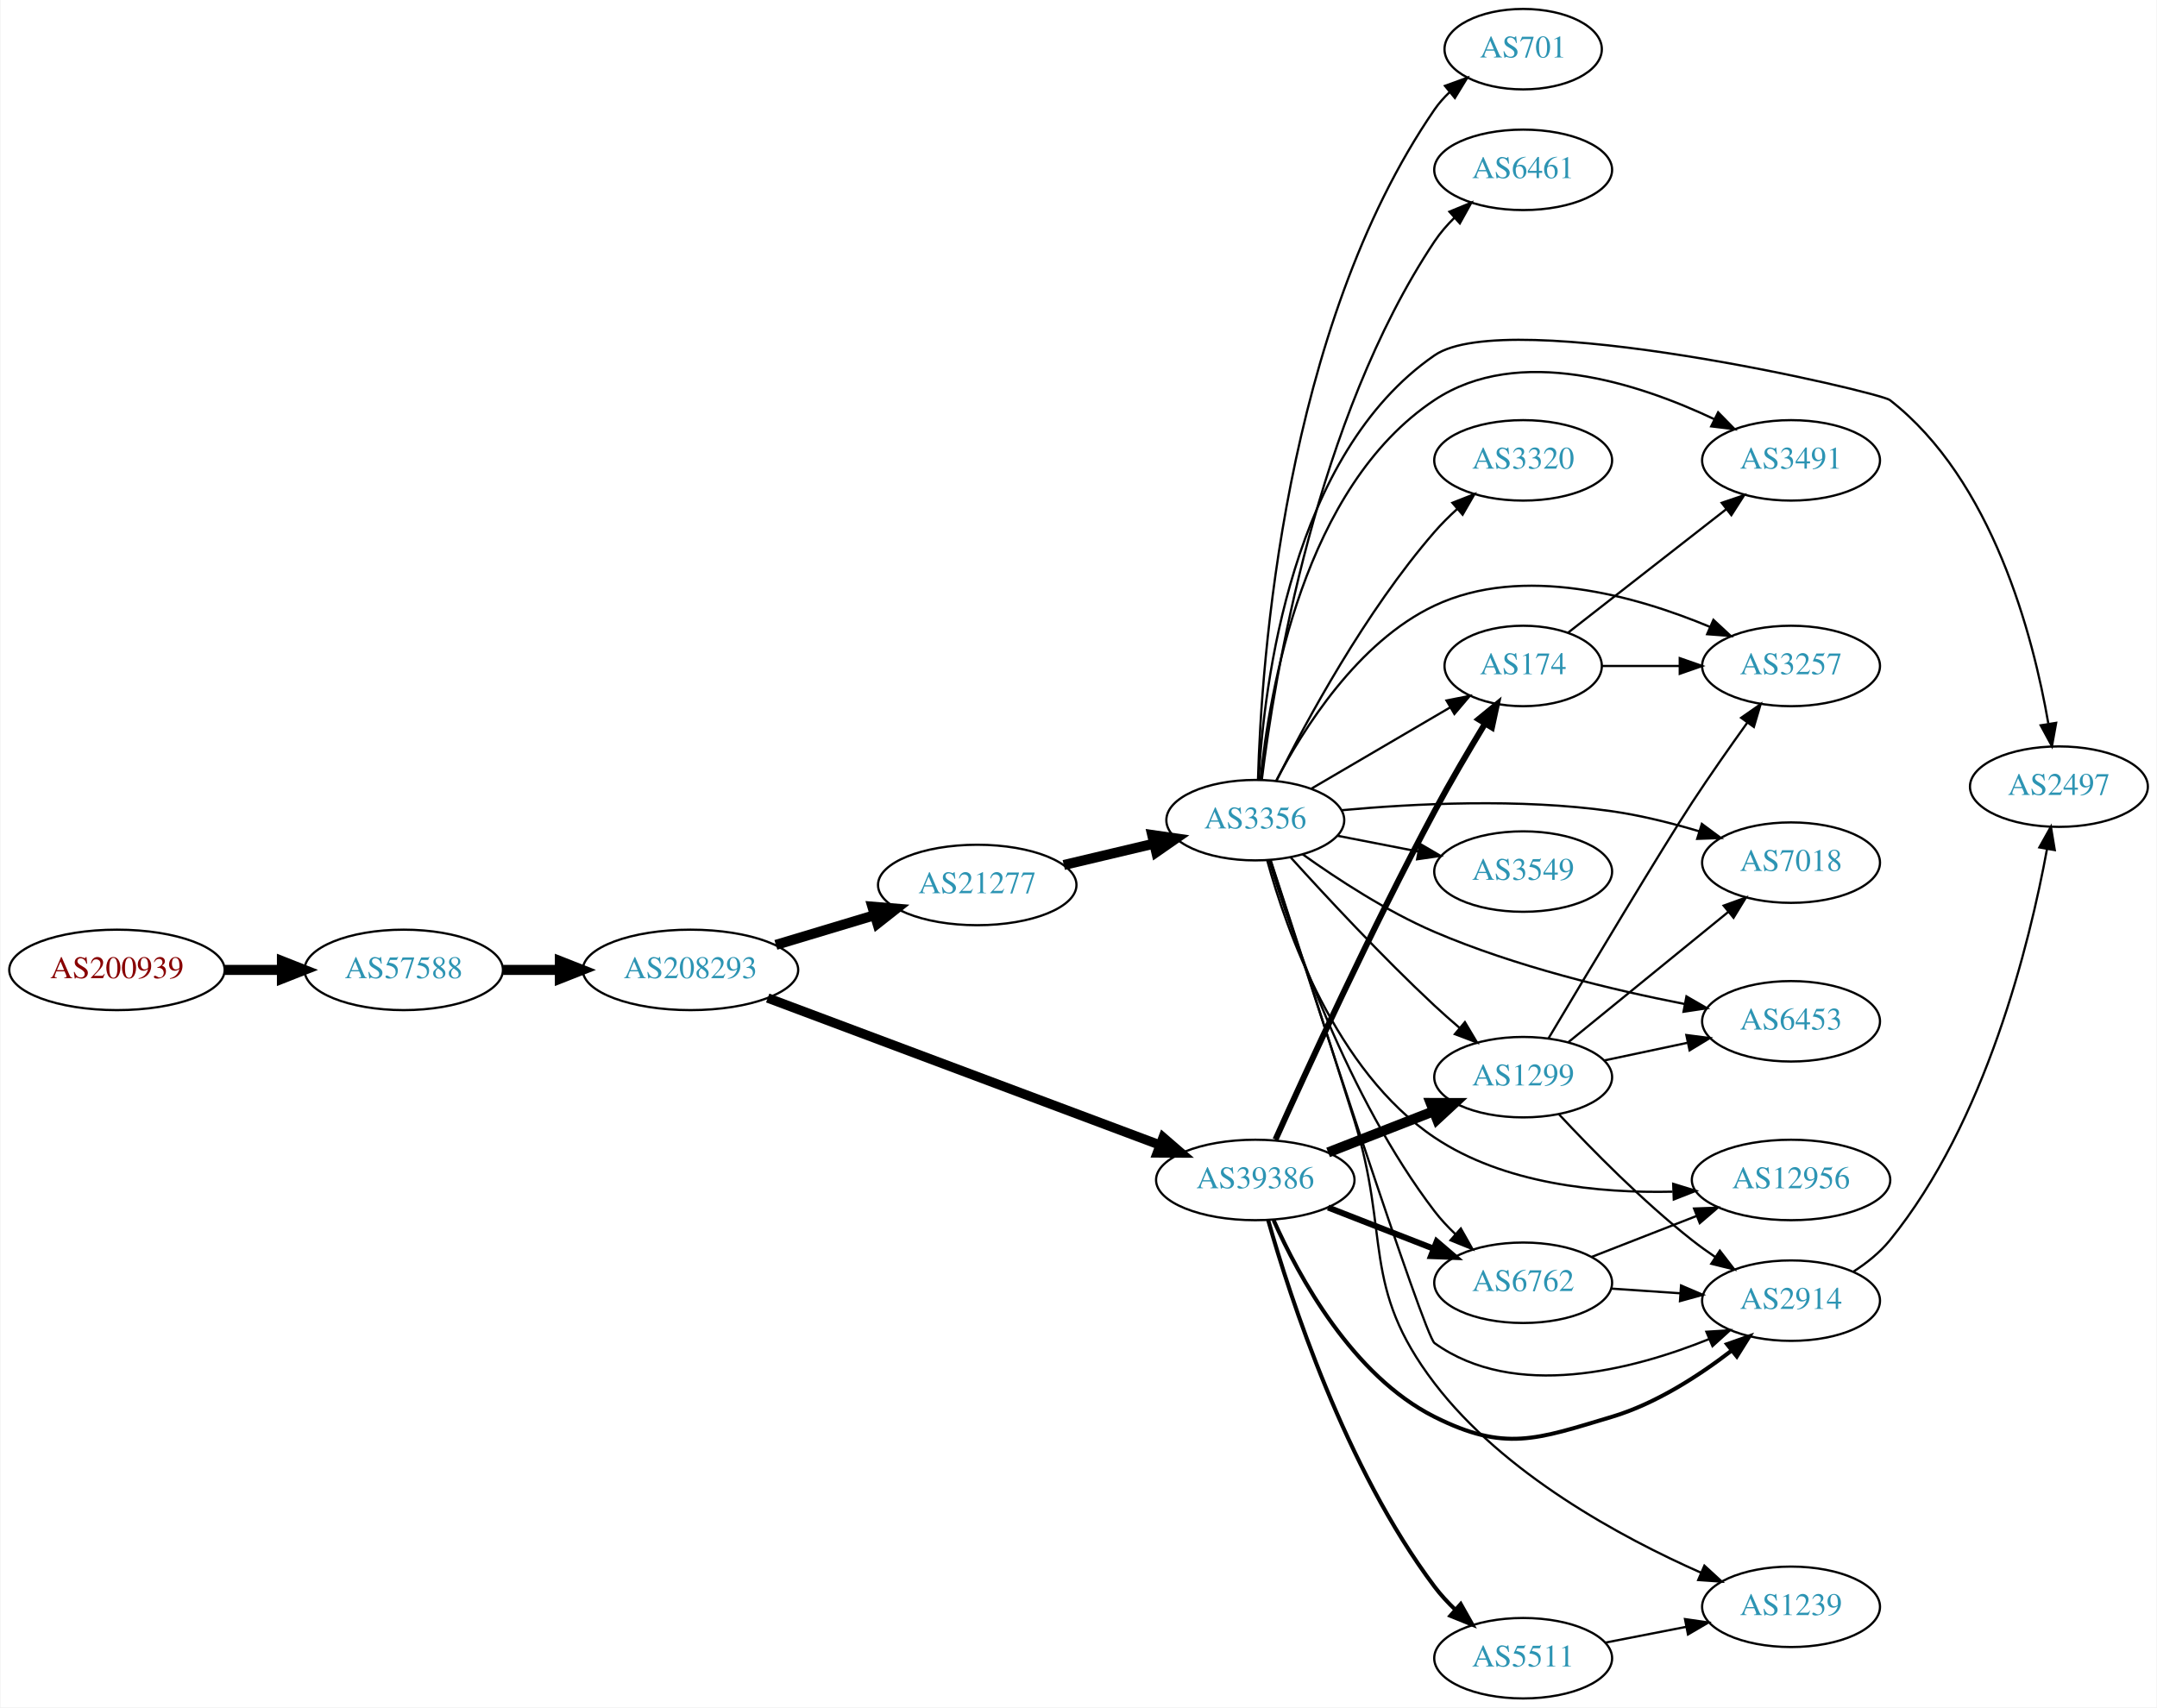
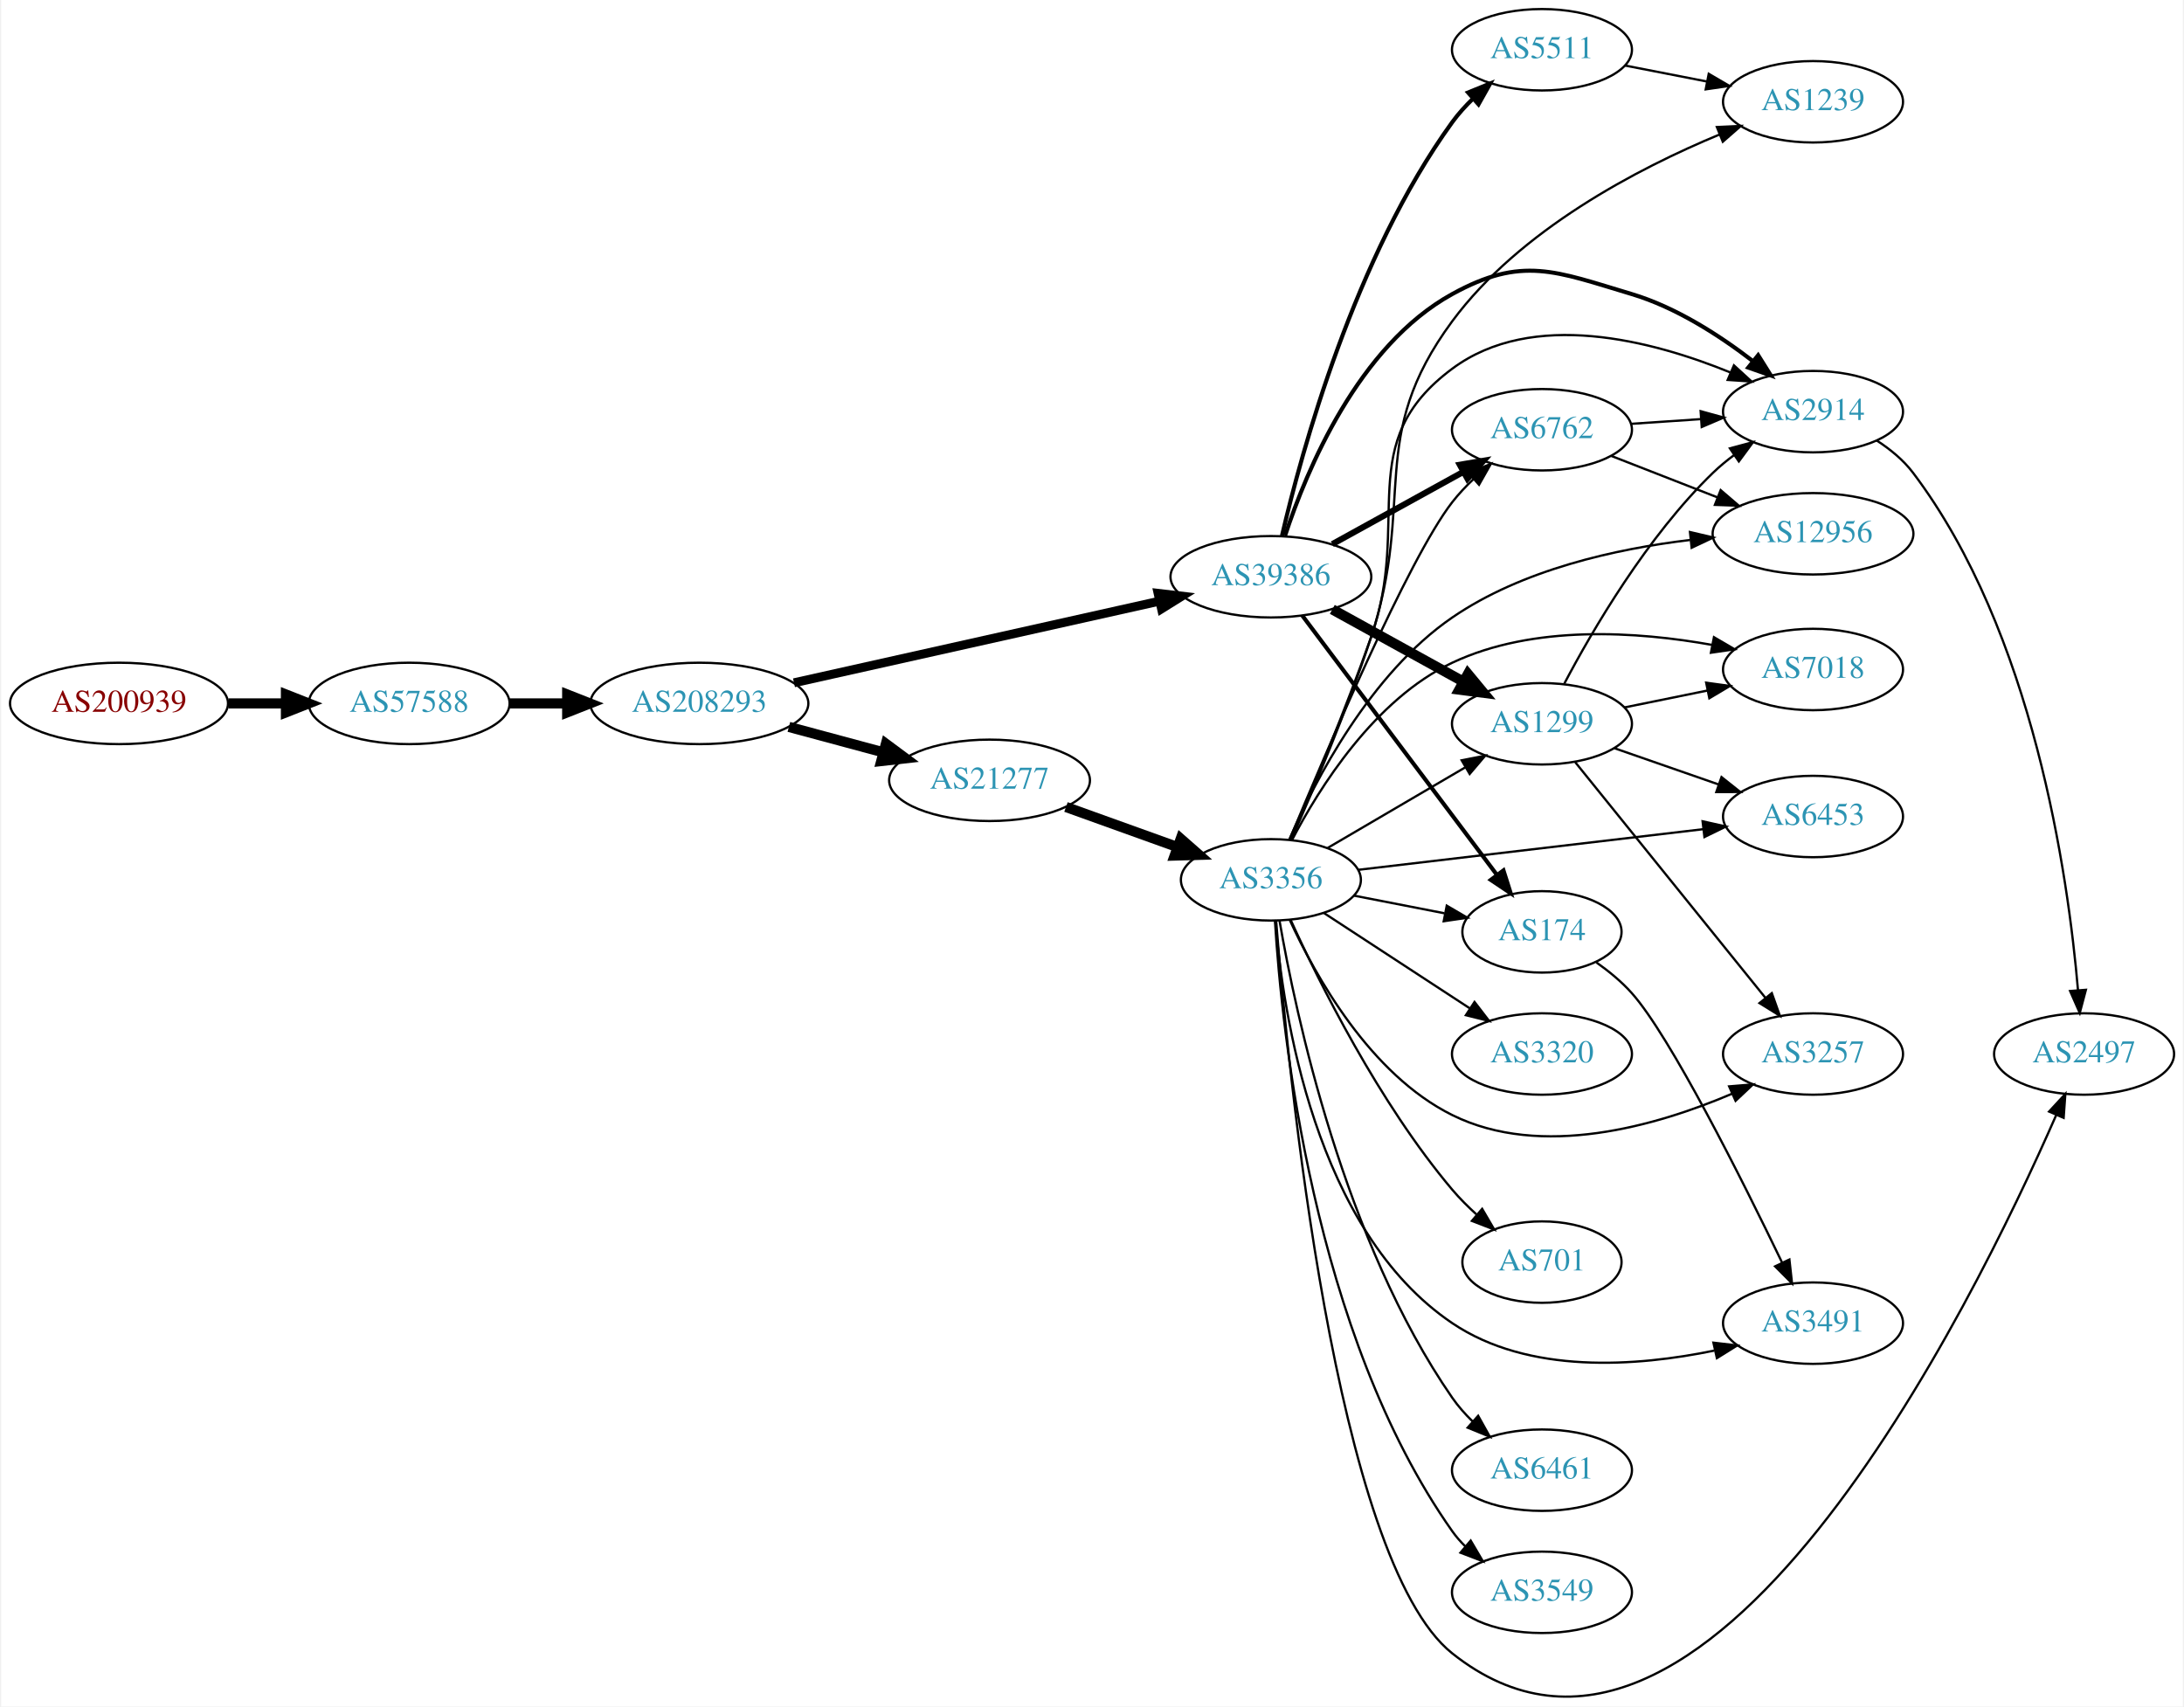
- <svg xmlns="http://www.w3.org/2000/svg" xmlns:xlink="http://www.w3.org/1999/xlink" width="965pt" height="764pt" viewBox="0.00 0.00 964.54 764.00">
-   <g id="graph0" class="graph" transform="scale(1 1) rotate(0) translate(4 760)">
-     <polygon fill="white" stroke="none" points="-4,4 -4,-760 960.537,-760 960.537,4 -4,4" />
+ <svg xmlns="http://www.w3.org/2000/svg" xmlns:xlink="http://www.w3.org/1999/xlink" width="965pt" height="754pt" viewBox="0.00 0.00 964.54 754.46">
+   <g id="graph0" class="graph" transform="scale(1 1) rotate(0) translate(4 750.461)">
+     <polygon fill="white" stroke="none" points="-4,4 -4,-750.461 960.537,-750.461 960.537,4 -4,4" />
    <g id="node1" class="node">
      <g id="a_node1">
        <a xlink:href="/asn/200939" xlink:title="AS200939 ~ LUKOIL Technology Services GmbH [AT]">
-           <ellipse fill="#ffffff" stroke="black" cx="48.096" cy="-326" rx="48.192" ry="18" />
-           <text text-anchor="middle" x="48.096" y="-322.3" font-family="Times,serif" font-size="14.00" fill="#880000">AS200939</text>
+           <ellipse fill="#ffffff" stroke="black" cx="48.096" cy="-439.461" rx="48.192" ry="18" />
+           <text text-anchor="middle" x="48.096" y="-435.761" font-family="Times,serif" font-size="14.00" fill="#880000">AS200939</text>
        </a>
      </g>
    </g>
    <g id="node2" class="node">
      <g id="a_node2">
        <a xlink:href="/asn/57588" xlink:title="AS57588 ~ HAYAT-ISP-ASN [IQ]">
-           <ellipse fill="#ffffff" stroke="black" cx="176.388" cy="-326" rx="44.393" ry="18" />
-           <text text-anchor="middle" x="176.388" y="-322.3" font-family="Times,serif" font-size="14.00" fill="#2c94b3">AS57588</text>
+           <ellipse fill="#ffffff" stroke="black" cx="176.388" cy="-439.461" rx="44.393" ry="18" />
+           <text text-anchor="middle" x="176.388" y="-435.761" font-family="Times,serif" font-size="14.00" fill="#2c94b3">AS57588</text>
        </a>
      </g>
    </g>
    <g id="edge1" class="edge">
-       <path fill="none" stroke="black" stroke-width="4.5" d="M96.481,-326C104.742,-326 113.386,-326 121.799,-326" />
-       <polygon fill="black" stroke="black" stroke-width="4.5" points="121.904,-329.938 131.904,-326 121.904,-322.063 121.904,-329.938" />
+       <path fill="none" stroke="black" stroke-width="4.5" d="M96.481,-439.461C104.742,-439.461 113.386,-439.461 121.799,-439.461" />
+       <polygon fill="black" stroke="black" stroke-width="4.5" points="121.904,-443.398 131.904,-439.461 121.904,-435.523 121.904,-443.398" />
    </g>
    <g id="node3" class="node">
      <g id="a_node3">
        <a xlink:href="/asn/208293" xlink:title="AS208293 ~ alsalam state company [IQ]">
-           <ellipse fill="#ffffff" stroke="black" cx="304.679" cy="-326" rx="48.192" ry="18" />
-           <text text-anchor="middle" x="304.679" y="-322.3" font-family="Times,serif" font-size="14.00" fill="#2c94b3">AS208293</text>
+           <ellipse fill="#ffffff" stroke="black" cx="304.679" cy="-439.461" rx="48.192" ry="18" />
+           <text text-anchor="middle" x="304.679" y="-435.761" font-family="Times,serif" font-size="14.00" fill="#2c94b3">AS208293</text>
        </a>
      </g>
    </g>
    <g id="edge2" class="edge">
-       <path fill="none" stroke="black" stroke-width="4.5" d="M220.85,-326C228.966,-326 237.564,-326 246.03,-326" />
-       <polygon fill="black" stroke="black" stroke-width="4.5" points="246.249,-329.938 256.249,-326 246.249,-322.063 246.249,-329.938" />
+       <path fill="none" stroke="black" stroke-width="4.5" d="M220.85,-439.461C228.966,-439.461 237.564,-439.461 246.03,-439.461" />
+       <polygon fill="black" stroke="black" stroke-width="4.5" points="246.249,-443.398 256.249,-439.461 246.249,-435.523 246.249,-443.398" />
    </g>
    <g id="node4" class="node">
      <g id="a_node4">
-         <a xlink:href="/asn/21277" xlink:title="AS21277 ~ Newroz-Telecom-ASN [IQ]">
-           <ellipse fill="#ffffff" stroke="black" cx="432.971" cy="-364" rx="44.393" ry="18" />
-           <text text-anchor="middle" x="432.971" y="-360.3" font-family="Times,serif" font-size="14.00" fill="#2c94b3">AS21277</text>
+         <a xlink:href="/asn/39386" xlink:title="AS39386 ~ Saudi Telecom Company JSC [SA]">
+           <ellipse fill="#ffffff" stroke="black" cx="557.363" cy="-495.461" rx="44.393" ry="18" />
+           <text text-anchor="middle" x="557.363" y="-491.761" font-family="Times,serif" font-size="14.00" fill="#2c94b3">AS39386</text>
        </a>
      </g>
    </g>
    <g id="edge3" class="edge">
-       <path fill="none" stroke="black" stroke-width="4.5" d="M342.888,-337.196C356.721,-341.358 372.565,-346.125 387.018,-350.474" />
-       <polygon fill="black" stroke="black" stroke-width="4.5" points="386.05,-354.295 396.76,-353.405 388.319,-346.754 386.05,-354.295" />
+       <path fill="none" stroke="black" stroke-width="3.938" d="M346.514,-448.583C390.719,-458.458 461.173,-474.196 508.088,-484.676" />
+       <polygon fill="black" stroke="black" stroke-width="3.938" points="507.492,-488.13 518.015,-486.894 509.018,-481.298 507.492,-488.13" />
    </g>
    <g id="node5" class="node">
      <g id="a_node5">
-         <a xlink:href="/asn/39386" xlink:title="AS39386 ~ Saudi Telecom Company JSC [SA]">
-           <ellipse fill="#ffffff" stroke="black" cx="557.363" cy="-232" rx="44.393" ry="18" />
-           <text text-anchor="middle" x="557.363" y="-228.3" font-family="Times,serif" font-size="14.00" fill="#2c94b3">AS39386</text>
+         <a xlink:href="/asn/21277" xlink:title="AS21277 ~ Newroz-Telecom-ASN [IQ]">
+           <ellipse fill="#ffffff" stroke="black" cx="432.971" cy="-405.461" rx="44.393" ry="18" />
+           <text text-anchor="middle" x="432.971" y="-401.761" font-family="Times,serif" font-size="14.00" fill="#2c94b3">AS21277</text>
        </a>
      </g>
    </g>
    <g id="edge4" class="edge">
-       <path fill="none" stroke="black" stroke-width="4.219" d="M339.228,-313.42C384.631,-296.395 465.606,-266.032 514.807,-247.583" />
-       <polygon fill="black" stroke="black" stroke-width="4.219" points="516.136,-251.027 524.203,-244.059 513.544,-244.114 516.136,-251.027" />
+       <path fill="none" stroke="black" stroke-width="4.5" d="M344.257,-429.075C357.449,-425.523 372.336,-421.515 386.049,-417.824" />
+       <polygon fill="black" stroke="black" stroke-width="4.5" points="387.154,-421.604 395.786,-415.202 385.106,-414 387.154,-421.604" />
    </g>
    <g id="node6" class="node">
      <g id="a_node6">
-         <a xlink:href="/asn/3356" xlink:title="AS3356 ~ Level 3 Parent, LLC [US]">
-           <ellipse fill="#ffffff" stroke="black" cx="557.363" cy="-393" rx="39.794" ry="18" />
-           <text text-anchor="middle" x="557.363" y="-389.3" font-family="Times,serif" font-size="14.00" fill="#2c94b3">AS3356</text>
+         <a xlink:href="/asn/1299" xlink:title="AS1299 ~ Telia Carrier [EU]">
+           <ellipse fill="#ffffff" stroke="black" cx="677.206" cy="-430.461" rx="39.794" ry="18" />
+           <text text-anchor="middle" x="677.206" y="-426.761" font-family="Times,serif" font-size="14.00" fill="#2c94b3">AS1299</text>
        </a>
      </g>
    </g>
    <g id="edge5" class="edge">
-       <path fill="none" stroke="black" stroke-width="4.5" d="M471.692,-372.938C484.453,-375.961 498.819,-379.365 512.045,-382.499" />
-       <polygon fill="black" stroke="black" stroke-width="4.5" points="511.253,-386.358 521.891,-384.832 513.068,-378.695 511.253,-386.358" />
+       <path fill="none" stroke="black" stroke-width="4.5" d="M584.516,-481.035C601.57,-471.628 623.995,-459.259 642.398,-449.109" />
+       <polygon fill="black" stroke="black" stroke-width="4.5" points="644.481,-452.456 651.336,-444.178 640.678,-445.561 644.481,-452.456" />
+     </g>
+     <g id="node7" class="node">
+       <g id="a_node7">
+         <a xlink:href="/asn/2914" xlink:title="AS2914 ~ NTT America, Inc. [US]">
+           <ellipse fill="#ffffff" stroke="black" cx="797.048" cy="-568.461" rx="39.794" ry="18" />
+           <text text-anchor="middle" x="797.048" y="-564.761" font-family="Times,serif" font-size="14.00" fill="#2c94b3">AS2914</text>
+         </a>
+       </g>
+     </g>
+     <g id="edge6" class="edge">
+       <path fill="none" stroke="black" stroke-width="1.8" d="M563.651,-513.685C573.104,-542.473 595.92,-597.549 637.559,-620.461 668.435,-637.45 683.088,-630.555 716.852,-620.461 736.481,-614.592 755.757,-602.125 770.377,-590.869" />
+       <polygon fill="black" stroke="black" stroke-width="1.8" points="772.791,-593.42 778.414,-584.441 768.418,-587.953 772.791,-593.42" />
+     </g>
+     <g id="node8" class="node">
+       <g id="a_node8">
+         <a xlink:href="/asn/5511" xlink:title="AS5511 ~ Orange S.A. [FR]">
+           <ellipse fill="#ffffff" stroke="black" cx="677.206" cy="-728.461" rx="39.794" ry="18" />
+           <text text-anchor="middle" x="677.206" y="-724.761" font-family="Times,serif" font-size="14.00" fill="#2c94b3">AS5511</text>
+         </a>
+       </g>
+     </g>
+     <g id="edge7" class="edge">
+       <path fill="none" stroke="black" stroke-width="1.8" d="M562.265,-513.6C570.911,-550.739 594.412,-636.942 637.559,-696.461 640.22,-700.13 643.395,-703.63 646.766,-706.878" />
+       <polygon fill="black" stroke="black" stroke-width="1.8" points="644.52,-709.563 654.335,-713.552 649.149,-704.313 644.52,-709.563" />
    </g>
    <g id="node9" class="node">
      <g id="a_node9">
-         <a xlink:href="/asn/1299" xlink:title="AS1299 ~ Telia Carrier [EU]">
-           <ellipse fill="#ffffff" stroke="black" cx="677.206" cy="-278" rx="39.794" ry="18" />
-           <text text-anchor="middle" x="677.206" y="-274.3" font-family="Times,serif" font-size="14.00" fill="#2c94b3">AS1299</text>
-         </a>
-       </g>
-     </g>
-     <g id="edge22" class="edge">
-       <path fill="none" stroke="black" stroke-width="4.5" d="M589.943,-244.327C604.372,-249.96 621.612,-256.689 636.873,-262.646" />
-       <polygon fill="black" stroke="black" stroke-width="4.5" points="635.819,-266.462 646.567,-266.43 638.683,-259.126 635.819,-266.462" />
+         <a xlink:href="/asn/6762" xlink:title="AS6762 ~ TELECOM ITALIA SPARKLE S.p.A. [IT]">
+           <ellipse fill="#ffffff" stroke="black" cx="677.206" cy="-560.461" rx="39.794" ry="18" />
+           <text text-anchor="middle" x="677.206" y="-556.761" font-family="Times,serif" font-size="14.00" fill="#2c94b3">AS6762</text>
+         </a>
+       </g>
+     </g>
+     <g id="edge8" class="edge">
+       <path fill="none" stroke="black" stroke-width="2.7" d="M584.516,-509.886C601.57,-519.293 623.995,-531.662 642.398,-541.813" />
+       <polygon fill="black" stroke="black" stroke-width="2.7" points="640.889,-544.978 651.336,-546.743 644.27,-538.848 640.889,-544.978" />
+     </g>
+     <g id="node10" class="node">
+       <g id="a_node10">
+         <a xlink:href="/asn/174" xlink:title="AS174 ~ Cogent Communications [US]">
+           <ellipse fill="#ffffff" stroke="black" cx="677.206" cy="-338.461" rx="35.194" ry="18" />
+           <text text-anchor="middle" x="677.206" y="-334.761" font-family="Times,serif" font-size="14.00" fill="#2c94b3">AS174</text>
+         </a>
+       </g>
+     </g>
+     <g id="edge9" class="edge">
+       <path fill="none" stroke="black" stroke-width="1.8" d="M571.199,-478.36C592.007,-450.637 633.204,-395.752 657.349,-363.584" />
+       <polygon fill="black" stroke="black" stroke-width="1.8" points="660.182,-365.639 663.386,-355.54 654.584,-361.437 660.182,-365.639" />
+     </g>
+     <g id="node11" class="node">
+       <g id="a_node11">
+         <a xlink:href="/asn/3356" xlink:title="AS3356 ~ Level 3 Parent, LLC [US]">
+           <ellipse fill="#ffffff" stroke="black" cx="557.363" cy="-361.461" rx="39.794" ry="18" />
+           <text text-anchor="middle" x="557.363" y="-357.761" font-family="Times,serif" font-size="14.00" fill="#2c94b3">AS3356</text>
+         </a>
+       </g>
+     </g>
+     <g id="edge10" class="edge">
+       <path fill="none" stroke="black" stroke-width="4.5" d="M466.77,-393.669C481.899,-388.231 500.003,-381.722 515.964,-375.984" />
+       <polygon fill="black" stroke="black" stroke-width="4.5" points="517.502,-379.616 525.58,-372.527 514.837,-372.205 517.502,-379.616" />
+     </g>
+     <g id="edge29" class="edge">
+       <path fill="none" stroke="black" d="M687.122,-448.28C699.484,-471.711 723.64,-513.207 752.852,-541.461 755.703,-544.218 758.881,-546.837 762.183,-549.283" />
+       <polygon fill="black" stroke="black" points="760.301,-552.236 770.533,-554.984 764.248,-546.455 760.301,-552.236" />
+     </g>
+     <g id="node12" class="node">
+       <g id="a_node12">
+         <a xlink:href="/asn/6453" xlink:title="AS6453 ~ TATA COMMUNICATIONS (AMERICA) INC [US]">
+           <ellipse fill="#ffffff" stroke="black" cx="797.048" cy="-389.461" rx="39.794" ry="18" />
+           <text text-anchor="middle" x="797.048" y="-385.761" font-family="Times,serif" font-size="14.00" fill="#2c94b3">AS6453</text>
+         </a>
+       </g>
+     </g>
+     <g id="edge27" class="edge">
+       <path fill="none" stroke="black" d="M709.168,-419.688C723.264,-414.784 740.141,-408.912 755.254,-403.654" />
+       <polygon fill="black" stroke="black" points="756.59,-406.895 764.884,-400.303 754.29,-400.284 756.59,-406.895" />
+     </g>
+     <g id="node14" class="node">
+       <g id="a_node14">
+         <a xlink:href="/asn/3257" xlink:title="AS3257 ~ GTT [DE]">
+           <ellipse fill="#ffffff" stroke="black" cx="797.048" cy="-284.461" rx="39.794" ry="18" />
+           <text text-anchor="middle" x="797.048" y="-280.761" font-family="Times,serif" font-size="14.00" fill="#2c94b3">AS3257</text>
+         </a>
+       </g>
+     </g>
+     <g id="edge26" class="edge">
+       <path fill="none" stroke="black" d="M691.955,-413.427C712.71,-387.712 752.156,-338.841 776.08,-309.201" />
+       <polygon fill="black" stroke="black" points="778.83,-311.366 782.387,-301.386 773.383,-306.969 778.83,-311.366" />
+     </g>
+     <g id="node19" class="node">
+       <g id="a_node19">
+         <a xlink:href="/asn/7018" xlink:title="AS7018 ~ AT&amp;T Services, Inc. [US]">
+           <ellipse fill="#ffffff" stroke="black" cx="797.048" cy="-454.461" rx="39.794" ry="18" />
+           <text text-anchor="middle" x="797.048" y="-450.761" font-family="Times,serif" font-size="14.00" fill="#2c94b3">AS7018</text>
+         </a>
+       </g>
+     </g>
+     <g id="edge28" class="edge">
+       <path fill="none" stroke="black" d="M713.563,-437.661C725.109,-440.013 738.101,-442.659 750.299,-445.143" />
+       <polygon fill="black" stroke="black" points="749.812,-448.616 760.309,-447.182 751.209,-441.757 749.812,-448.616" />
+     </g>
+     <g id="node21" class="node">
+       <g id="a_node21">
+         <a xlink:href="/asn/2497" xlink:title="AS2497 ~ Internet Initiative Japan Inc. [JP]">
+           <ellipse fill="#ffffff" stroke="black" cx="916.891" cy="-284.461" rx="39.794" ry="18" />
+           <text text-anchor="middle" x="916.891" y="-280.761" font-family="Times,serif" font-size="14.00" fill="#2c94b3">AS2497</text>
+         </a>
+       </g>
+     </g>
+     <g id="edge30" class="edge">
+       <path fill="none" stroke="black" d="M825.175,-555.725C831.159,-551.857 836.977,-547.104 841.245,-541.461 894.503,-471.026 909.825,-363.525 914.185,-312.814" />
+       <polygon fill="black" stroke="black" points="917.693,-312.847 914.978,-302.606 910.714,-312.305 917.693,-312.847" />
+     </g>
+     <g id="node18" class="node">
+       <g id="a_node18">
+         <a xlink:href="/asn/1239" xlink:title="AS1239 ~ Sprint [US]">
+           <ellipse fill="#ffffff" stroke="black" cx="797.048" cy="-705.461" rx="39.794" ry="18" />
+           <text text-anchor="middle" x="797.048" y="-701.761" font-family="Times,serif" font-size="14.00" fill="#2c94b3">AS1239</text>
+         </a>
+       </g>
+     </g>
+     <g id="edge33" class="edge">
+       <path fill="none" stroke="black" d="M713.882,-721.497C725.314,-719.266 738.136,-716.764 750.189,-714.411" />
+       <polygon fill="black" stroke="black" points="750.942,-717.83 760.087,-712.48 749.601,-710.96 750.942,-717.83" />
+     </g>
+     <g id="edge32" class="edge">
+       <path fill="none" stroke="black" d="M716.466,-563.058C726.345,-563.729 737.112,-564.46 747.442,-565.161" />
+       <polygon fill="black" stroke="black" points="747.363,-568.663 757.577,-565.849 747.837,-561.68 747.363,-568.663" />
    </g>
    <g id="node15" class="node">
      <g id="a_node15">
-         <a xlink:href="/asn/174" xlink:title="AS174 ~ Cogent Communications [US]">
-           <ellipse fill="#ffffff" stroke="black" cx="677.206" cy="-462" rx="35.194" ry="18" />
-           <text text-anchor="middle" x="677.206" y="-458.3" font-family="Times,serif" font-size="14.00" fill="#2c94b3">AS174</text>
-         </a>
-       </g>
-     </g>
-     <g id="edge23" class="edge">
-       <path fill="none" stroke="black" stroke-width="2.7" d="M566.405,-250.085C580.172,-280.727 609.493,-344.628 637.559,-397 644.557,-410.057 652.894,-424.232 660.03,-436.002" />
-       <polygon fill="black" stroke="black" stroke-width="2.7" points="657.244,-438.155 665.447,-444.859 663.215,-434.502 657.244,-438.155" />
+         <a xlink:href="/asn/12956" xlink:title="AS12956 ~ TELXIUS [ES]">
+           <ellipse fill="#ffffff" stroke="black" cx="797.048" cy="-514.461" rx="44.393" ry="18" />
+           <text text-anchor="middle" x="797.048" y="-510.761" font-family="Times,serif" font-size="14.00" fill="#2c94b3">AS12956</text>
+         </a>
+       </g>
+     </g>
+     <g id="edge31" class="edge">
+       <path fill="none" stroke="black" d="M707.943,-548.853C722.172,-543.299 739.438,-536.558 754.903,-530.522" />
+       <polygon fill="black" stroke="black" points="756.213,-533.768 764.256,-526.871 753.667,-527.247 756.213,-533.768" />
+     </g>
+     <g id="node20" class="node">
+       <g id="a_node20">
+         <a xlink:href="/asn/3491" xlink:title="AS3491 ~ PCCW Global, Inc. [US]">
+           <ellipse fill="#ffffff" stroke="black" cx="797.048" cy="-165.461" rx="39.794" ry="18" />
+           <text text-anchor="middle" x="797.048" y="-161.761" font-family="Times,serif" font-size="14.00" fill="#2c94b3">AS3491</text>
+         </a>
+       </g>
+     </g>
+     <g id="edge34" class="edge">
+       <path fill="none" stroke="black" d="M701.301,-324.934C706.81,-321.035 712.382,-316.466 716.852,-311.461 734,-292.261 765.752,-228.824 783.395,-192.196" />
+       <polygon fill="black" stroke="black" points="786.604,-193.6 787.767,-183.069 780.29,-190.576 786.604,-193.6" />
+     </g>
+     <g id="edge12" class="edge">
+       <path fill="none" stroke="black" d="M582.495,-375.59C600.05,-385.869 624.025,-399.907 643.33,-411.211" />
+       <polygon fill="black" stroke="black" points="641.709,-414.317 652.107,-416.35 645.246,-408.277 641.709,-414.317" />
+     </g>
+     <g id="edge22" class="edge">
+       <path fill="none" stroke="black" d="M566.041,-379.071C575.088,-400.126 590.309,-436.529 601.559,-468.461 619.92,-520.577 593.19,-554.528 637.559,-587.461 673.053,-613.805 725.844,-599.945 760.598,-585.754" />
+       <polygon fill="black" stroke="black" points="762.077,-588.928 769.893,-581.775 759.323,-582.492 762.077,-588.928" />
+     </g>
+     <g id="edge18" class="edge">
+       <path fill="none" stroke="black" d="M565.596,-379.146C581.161,-416.762 618.008,-503.321 637.559,-528.461 640.342,-532.038 643.59,-535.484 646.999,-538.703" />
+       <polygon fill="black" stroke="black" points="644.77,-541.403 654.602,-545.351 649.378,-536.134 644.77,-541.403" />
+     </g>
+     <g id="edge11" class="edge">
+       <path fill="none" stroke="black" d="M594.04,-354.497C606.655,-352.035 620.963,-349.243 634.063,-346.686" />
+       <polygon fill="black" stroke="black" points="635.111,-350.047 644.255,-344.697 633.77,-343.177 635.111,-350.047" />
+     </g>
+     <g id="edge13" class="edge">
+       <path fill="none" stroke="black" d="M596.025,-365.897C637.315,-370.761 703.648,-378.576 748.496,-383.859" />
+       <polygon fill="black" stroke="black" points="748.222,-387.351 758.563,-385.045 749.041,-380.399 748.222,-387.351" />
+     </g>
+     <g id="node13" class="node">
+       <g id="a_node13">
+         <a xlink:href="/asn/701" xlink:title="AS701 ~ UUNET [US]">
+           <ellipse fill="#ffffff" stroke="black" cx="677.206" cy="-192.461" rx="35.194" ry="18" />
+           <text text-anchor="middle" x="677.206" y="-188.761" font-family="Times,serif" font-size="14.00" fill="#2c94b3">AS701</text>
+         </a>
+       </g>
+     </g>
+     <g id="edge14" class="edge">
+       <path fill="none" stroke="black" d="M566.093,-343.761C578.582,-316.367 605.107,-262.859 637.559,-224.461 640.764,-220.668 644.458,-216.978 648.264,-213.533" />
+       <polygon fill="black" stroke="black" points="650.768,-215.998 656.113,-206.851 646.23,-210.668 650.768,-215.998" />
+     </g>
+     <g id="edge15" class="edge">
+       <path fill="none" stroke="black" d="M565.668,-343.789C576.942,-319.156 601.158,-275.495 637.559,-257.461 676.94,-237.95 727.835,-252.654 761.182,-266.866" />
+       <polygon fill="black" stroke="black" points="759.958,-270.152 770.516,-271.026 762.807,-263.758 759.958,-270.152" />
+     </g>
+     <g id="edge16" class="edge">
+       <path fill="none" stroke="black" d="M565.584,-379.503C576.905,-405.385 601.347,-452.657 637.559,-477.461 668.481,-498.64 709.908,-507.805 742.654,-511.72" />
+       <polygon fill="black" stroke="black" points="742.642,-515.238 752.956,-512.815 743.382,-508.277 742.642,-515.238" />
    </g>
    <g id="node16" class="node">
      <g id="a_node16">
-         <a xlink:href="/asn/2914" xlink:title="AS2914 ~ NTT America, Inc. [US]">
-           <ellipse fill="#ffffff" stroke="black" cx="797.048" cy="-178" rx="39.794" ry="18" />
-           <text text-anchor="middle" x="797.048" y="-174.3" font-family="Times,serif" font-size="14.00" fill="#2c94b3">AS2914</text>
-         </a>
-       </g>
+         <a xlink:href="/asn/6461" xlink:title="AS6461 ~ Zayo Bandwidth [US]">
+           <ellipse fill="#ffffff" stroke="black" cx="677.206" cy="-100.461" rx="39.794" ry="18" />
+           <text text-anchor="middle" x="677.206" y="-96.761" font-family="Times,serif" font-size="14.00" fill="#2c94b3">AS6461</text>
+         </a>
+       </g>
+     </g>
+     <g id="edge17" class="edge">
+       <path fill="none" stroke="black" d="M561.194,-343.307C568.254,-302.484 589.632,-201.61 637.559,-132.461 640.141,-128.735 643.27,-125.203 646.617,-121.938" />
+       <polygon fill="black" stroke="black" points="649.002,-124.501 654.164,-115.248 644.359,-119.262 649.002,-124.501" />
+     </g>
+     <g id="node17" class="node">
+       <g id="a_node17">
+         <a xlink:href="/asn/3549" xlink:title="AS3549 ~ Level 3 Parent, LLC [US]">
+           <ellipse fill="#ffffff" stroke="black" cx="677.206" cy="-46.461" rx="39.794" ry="18" />
+           <text text-anchor="middle" x="677.206" y="-42.761" font-family="Times,serif" font-size="14.00" fill="#2c94b3">AS3549</text>
+         </a>
+       </g>
+     </g>
+     <g id="edge19" class="edge">
+       <path fill="none" stroke="black" d="M559.175,-343.134C562.148,-294.685 575.806,-160.943 637.559,-73.461 639.241,-71.079 641.203,-68.837 643.335,-66.742" />
+       <polygon fill="black" stroke="black" points="645.699,-69.326 651.076,-60.197 641.179,-63.981 645.699,-69.326" />
+     </g>
+     <g id="edge20" class="edge">
+       <path fill="none" stroke="black" d="M566.44,-379.365C575.729,-400.399 591.046,-436.489 601.559,-468.461 621.628,-529.492 599.365,-556.8 637.559,-608.461 667.4,-648.822 719.515,-675.954 755.804,-691.028" />
+       <polygon fill="black" stroke="black" points="754.543,-694.293 765.126,-694.781 757.157,-687.799 754.543,-694.293" />
    </g>
    <g id="edge21" class="edge">
-       <path fill="none" stroke="black" stroke-width="1.8" d="M565.57,-214C576.725,-188.907 600.798,-144.423 637.559,-126 669.066,-110.211 683.088,-115.906 716.852,-126 736.481,-131.868 755.757,-144.336 770.377,-155.592" />
-       <polygon fill="black" stroke="black" stroke-width="1.8" points="768.418,-158.507 778.414,-162.02 772.791,-153.041 768.418,-158.507" />
-     </g>
-     <g id="node19" class="node">
-       <g id="a_node19">
-         <a xlink:href="/asn/6762" xlink:title="AS6762 ~ TELECOM ITALIA SPARKLE S.p.A. [IT]">
-           <ellipse fill="#ffffff" stroke="black" cx="677.206" cy="-186" rx="39.794" ry="18" />
-           <text text-anchor="middle" x="677.206" y="-182.3" font-family="Times,serif" font-size="14.00" fill="#2c94b3">AS6762</text>
-         </a>
-       </g>
+       <path fill="none" stroke="black" d="M566.654,-378.976C578.629,-401.951 603.163,-441.246 637.559,-457.461 673.542,-474.423 719.419,-471.274 752.545,-465.316" />
+       <polygon fill="black" stroke="black" points="753.246,-468.746 762.391,-463.397 751.906,-461.875 753.246,-468.746" />
+     </g>
+     <g id="edge23" class="edge">
+       <path fill="none" stroke="black" d="M559.339,-343.319C562.599,-303.046 576.706,-206.505 637.559,-165.461 671.36,-142.663 719.128,-146.256 753.371,-153.327" />
+       <polygon fill="black" stroke="black" points="753.01,-156.833 763.534,-155.608 754.543,-150.003 753.01,-156.833" />
    </g>
    <g id="edge24" class="edge">
-       <path fill="none" stroke="black" stroke-width="2.7" d="M589.943,-219.673C604.372,-214.04 621.612,-207.311 636.873,-201.354" />
-       <polygon fill="black" stroke="black" stroke-width="2.7" points="638.524,-204.466 646.567,-197.57 635.979,-197.946 638.524,-204.466" />
+       <path fill="none" stroke="black" d="M559.678,-343.38C564.787,-278.734 585.675,-60.703 637.559,-19.461 748.98,69.107 867.981,-173.953 904.556,-257.444" />
+       <polygon fill="black" stroke="black" points="901.421,-259.012 908.602,-266.802 907.846,-256.234 901.421,-259.012" />
    </g>
    <g id="node22" class="node">
      <g id="a_node22">
-         <a xlink:href="/asn/5511" xlink:title="AS5511 ~ Orange S.A. [FR]">
-           <ellipse fill="#ffffff" stroke="black" cx="677.206" cy="-18" rx="39.794" ry="18" />
-           <text text-anchor="middle" x="677.206" y="-14.3" font-family="Times,serif" font-size="14.00" fill="#2c94b3">AS5511</text>
+         <a xlink:href="/asn/3320" xlink:title="AS3320 ~ DTAG [DE]">
+           <ellipse fill="#ffffff" stroke="black" cx="677.206" cy="-284.461" rx="39.794" ry="18" />
+           <text text-anchor="middle" x="677.206" y="-280.761" font-family="Times,serif" font-size="14.00" fill="#2c94b3">AS3320</text>
        </a>
      </g>
    </g>
    <g id="edge25" class="edge">
-       <path fill="none" stroke="black" stroke-width="1.8" d="M563.129,-214.015C572.872,-179.605 597.586,-103.152 637.559,-50 640.284,-46.378 643.497,-42.906 646.888,-39.673" />
-       <polygon fill="black" stroke="black" stroke-width="1.8" points="649.269,-42.24 654.475,-33.012 644.651,-36.98 649.269,-42.24" />
-     </g>
-     <g id="node7" class="node">
-       <g id="a_node7">
-         <a xlink:href="/asn/3549" xlink:title="AS3549 ~ Level 3 Parent, LLC [US]">
-           <ellipse fill="#ffffff" stroke="black" cx="677.206" cy="-370" rx="39.794" ry="18" />
-           <text text-anchor="middle" x="677.206" y="-366.3" font-family="Times,serif" font-size="14.00" fill="#2c94b3">AS3549</text>
-         </a>
-       </g>
-     </g>
-     <g id="edge6" class="edge">
-       <path fill="none" stroke="black" d="M594.04,-386.037C605.471,-383.806 618.293,-381.303 630.347,-378.951" />
-       <polygon fill="black" stroke="black" points="631.1,-382.37 640.244,-377.019 629.759,-375.499 631.1,-382.37" />
-     </g>
-     <g id="node8" class="node">
-       <g id="a_node8">
-         <a xlink:href="/asn/3491" xlink:title="AS3491 ~ PCCW Global, Inc. [US]">
-           <ellipse fill="#ffffff" stroke="black" cx="797.048" cy="-554" rx="39.794" ry="18" />
-           <text text-anchor="middle" x="797.048" y="-550.3" font-family="Times,serif" font-size="14.00" fill="#2c94b3">AS3491</text>
-         </a>
-       </g>
-     </g>
-     <g id="edge7" class="edge">
-       <path fill="none" stroke="black" d="M559.661,-411.013C563.556,-450.04 578.841,-542.02 637.559,-581 675.182,-605.976 728.553,-588.599 762.739,-572.426" />
-       <polygon fill="black" stroke="black" points="764.425,-575.497 771.844,-567.933 761.327,-569.22 764.425,-575.497" />
-     </g>
-     <g id="edge8" class="edge">
-       <path fill="none" stroke="black" d="M573.296,-376.225C588.826,-359.055 614.102,-331.863 637.559,-310 641.116,-306.685 644.959,-303.295 648.794,-300.019" />
-       <polygon fill="black" stroke="black" points="651.139,-302.621 656.561,-293.518 646.646,-297.253 651.139,-302.621" />
-     </g>
-     <g id="node10" class="node">
-       <g id="a_node10">
-         <a xlink:href="/asn/701" xlink:title="AS701 ~ UUNET [US]">
-           <ellipse fill="#ffffff" stroke="black" cx="677.206" cy="-738" rx="35.194" ry="18" />
-           <text text-anchor="middle" x="677.206" y="-734.3" font-family="Times,serif" font-size="14.00" fill="#2c94b3">AS701</text>
-         </a>
-       </g>
-     </g>
-     <g id="edge9" class="edge">
-       <path fill="none" stroke="black" d="M558.577,-411.314C560.029,-463.073 570.17,-613.03 637.559,-711 639.461,-713.765 641.745,-716.337 644.24,-718.706" />
-       <polygon fill="black" stroke="black" points="642.228,-721.582 652.186,-725.2 646.657,-716.162 642.228,-721.582" />
-     </g>
-     <g id="node11" class="node">
-       <g id="a_node11">
-         <a xlink:href="/asn/6461" xlink:title="AS6461 ~ Zayo Bandwidth [US]">
-           <ellipse fill="#ffffff" stroke="black" cx="677.206" cy="-684" rx="39.794" ry="18" />
-           <text text-anchor="middle" x="677.206" y="-680.3" font-family="Times,serif" font-size="14.00" fill="#2c94b3">AS6461</text>
-         </a>
-       </g>
-     </g>
-     <g id="edge10" class="edge">
-       <path fill="none" stroke="black" d="M560.293,-411.165C565.746,-455.682 584.484,-572.383 637.559,-652 640.073,-655.771 643.162,-659.331 646.488,-662.611" />
-       <polygon fill="black" stroke="black" points="644.22,-665.277 654.016,-669.313 648.874,-660.049 644.22,-665.277" />
-     </g>
-     <g id="node12" class="node">
-       <g id="a_node12">
-         <a xlink:href="/asn/3257" xlink:title="AS3257 ~ GTT [DE]">
-           <ellipse fill="#ffffff" stroke="black" cx="797.048" cy="-462" rx="39.794" ry="18" />
-           <text text-anchor="middle" x="797.048" y="-458.3" font-family="Times,serif" font-size="14.00" fill="#2c94b3">AS3257</text>
-         </a>
-       </g>
-     </g>
-     <g id="edge11" class="edge">
-       <path fill="none" stroke="black" d="M566.654,-410.515C578.629,-433.491 603.163,-472.785 637.559,-489 677.083,-507.632 727.535,-493.38 760.77,-479.495" />
-       <polygon fill="black" stroke="black" points="762.32,-482.637 770.081,-475.425 759.516,-476.223 762.32,-482.637" />
-     </g>
-     <g id="node13" class="node">
-       <g id="a_node13">
-         <a xlink:href="/asn/1239" xlink:title="AS1239 ~ Sprint [US]">
-           <ellipse fill="#ffffff" stroke="black" cx="797.048" cy="-41" rx="39.794" ry="18" />
-           <text text-anchor="middle" x="797.048" y="-37.3" font-family="Times,serif" font-size="14.00" fill="#2c94b3">AS1239</text>
-         </a>
-       </g>
-     </g>
-     <g id="edge12" class="edge">
-       <path fill="none" stroke="black" d="M564.182,-375.254C572.563,-349.627 588.463,-300.747 601.559,-259 617.971,-206.683 604.288,-184.583 637.559,-141 668.458,-100.525 720.816,-72.162 756.844,-56.231" />
-       <polygon fill="black" stroke="black" points="758.281,-59.423 766.085,-52.258 755.516,-52.992 758.281,-59.423" />
-     </g>
-     <g id="node14" class="node">
-       <g id="a_node14">
-         <a xlink:href="/asn/3320" xlink:title="AS3320 ~ DTAG [DE]">
-           <ellipse fill="#ffffff" stroke="black" cx="677.206" cy="-554" rx="39.794" ry="18" />
-           <text text-anchor="middle" x="677.206" y="-550.3" font-family="Times,serif" font-size="14.00" fill="#2c94b3">AS3320</text>
-         </a>
-       </g>
-     </g>
-     <g id="edge13" class="edge">
-       <path fill="none" stroke="black" d="M566.96,-410.913C579.994,-437.015 606.55,-486.278 637.559,-522 640.597,-525.499 644.04,-528.925 647.59,-532.158" />
-       <polygon fill="black" stroke="black" points="645.548,-535.018 655.414,-538.879 650.109,-529.708 645.548,-535.018" />
-     </g>
-     <g id="edge14" class="edge">
-       <path fill="none" stroke="black" d="M582.495,-407.13C600.399,-417.613 624.98,-432.006 644.475,-443.421" />
-       <polygon fill="black" stroke="black" points="642.91,-446.56 653.308,-448.593 646.447,-440.519 642.91,-446.56" />
-     </g>
-     <g id="edge15" class="edge">
-       <path fill="none" stroke="black" d="M564.168,-374.932C581.66,-320.614 632.942,-162.312 637.559,-159 673.375,-133.311 725.862,-146.875 760.481,-160.835" />
-       <polygon fill="black" stroke="black" points="759.169,-164.08 769.743,-164.75 761.895,-157.632 759.169,-164.08" />
-     </g>
-     <g id="node17" class="node">
-       <g id="a_node17">
-         <a xlink:href="/asn/7018" xlink:title="AS7018 ~ AT&amp;T Services, Inc. [US]">
-           <ellipse fill="#ffffff" stroke="black" cx="797.048" cy="-374" rx="39.794" ry="18" />
-           <text text-anchor="middle" x="797.048" y="-370.3" font-family="Times,serif" font-size="14.00" fill="#2c94b3">AS7018</text>
-         </a>
-       </g>
-     </g>
-     <g id="edge16" class="edge">
-       <path fill="none" stroke="black" d="M596.033,-397.451C628.274,-400.427 675.841,-402.835 716.852,-397 729.827,-395.154 743.647,-391.688 756.051,-387.996" />
-       <polygon fill="black" stroke="black" points="757.14,-391.323 765.651,-385.014 755.063,-384.638 757.14,-391.323" />
-     </g>
-     <g id="node18" class="node">
-       <g id="a_node18">
-         <a xlink:href="/asn/6453" xlink:title="AS6453 ~ TATA COMMUNICATIONS (AMERICA) INC [US]">
-           <ellipse fill="#ffffff" stroke="black" cx="797.048" cy="-303" rx="39.794" ry="18" />
-           <text text-anchor="middle" x="797.048" y="-299.3" font-family="Times,serif" font-size="14.00" fill="#2c94b3">AS6453</text>
-         </a>
-       </g>
-     </g>
-     <g id="edge17" class="edge">
-       <path fill="none" stroke="black" d="M578.542,-377.732C593.983,-366.693 616.19,-352.166 637.559,-343 673.683,-327.506 717.113,-317.068 749.368,-310.752" />
-       <polygon fill="black" stroke="black" points="750.252,-314.146 759.425,-308.844 748.948,-307.269 750.252,-314.146" />
-     </g>
-     <g id="edge18" class="edge">
-       <path fill="none" stroke="black" d="M563.452,-375.198C573.584,-341.883 598.704,-268.891 637.559,-218 640.31,-214.398 643.539,-210.938 646.938,-207.711" />
-       <polygon fill="black" stroke="black" points="649.318,-210.279 654.532,-201.055 644.704,-205.014 649.318,-210.279" />
-     </g>
-     <g id="node20" class="node">
-       <g id="a_node20">
-         <a xlink:href="/asn/2497" xlink:title="AS2497 ~ Internet Initiative Japan Inc. [JP]">
-           <ellipse fill="#ffffff" stroke="black" cx="916.891" cy="-408" rx="39.794" ry="18" />
-           <text text-anchor="middle" x="916.891" y="-404.3" font-family="Times,serif" font-size="14.00" fill="#2c94b3">AS2497</text>
-         </a>
-       </g>
-     </g>
-     <g id="edge19" class="edge">
-       <path fill="none" stroke="black" d="M558.887,-411.259C561.199,-453.321 573.453,-556.813 637.559,-601 670.188,-623.49 836.781,-584.474 841.245,-581 887.254,-545.186 905.381,-475.377 912.149,-436.274" />
-       <polygon fill="black" stroke="black" points="915.65,-436.539 913.77,-426.113 908.738,-435.436 915.65,-436.539" />
-     </g>
-     <g id="node21" class="node">
-       <g id="a_node21">
-         <a xlink:href="/asn/12956" xlink:title="AS12956 ~ TELXIUS [ES]">
-           <ellipse fill="#ffffff" stroke="black" cx="797.048" cy="-232" rx="44.393" ry="18" />
-           <text text-anchor="middle" x="797.048" y="-228.3" font-family="Times,serif" font-size="14.00" fill="#2c94b3">AS12956</text>
-         </a>
-       </g>
-     </g>
-     <g id="edge20" class="edge">
-       <path fill="none" stroke="black" d="M562.692,-375.017C571.199,-343.951 593.249,-280.712 637.559,-251 668.609,-230.18 710.945,-226.026 744.05,-226.756" />
-       <polygon fill="black" stroke="black" points="744.323,-230.268 754.448,-227.149 744.588,-223.273 744.323,-230.268" />
-     </g>
-     <g id="edge30" class="edge">
-       <path fill="none" stroke="black" d="M688.481,-295.27C705.751,-324.237 739.969,-381.37 752.852,-401 760.662,-412.899 769.709,-425.799 777.499,-436.658" />
-       <polygon fill="black" stroke="black" points="774.738,-438.813 783.43,-444.871 780.413,-434.715 774.738,-438.813" />
-     </g>
-     <g id="edge29" class="edge">
-       <path fill="none" stroke="black" d="M693.303,-261.288C707.769,-245.765 730.626,-222.481 752.852,-205 756.137,-202.417 759.681,-199.867 763.276,-197.427" />
-       <polygon fill="black" stroke="black" points="765.19,-200.357 771.66,-191.967 761.37,-194.491 765.19,-200.357" />
-     </g>
-     <g id="edge28" class="edge">
-       <path fill="none" stroke="black" d="M697.402,-293.638C716.833,-309.467 747.053,-334.086 768.926,-351.905" />
-       <polygon fill="black" stroke="black" points="766.897,-354.767 776.861,-358.369 771.319,-349.339 766.897,-354.767" />
-     </g>
-     <g id="edge27" class="edge">
-       <path fill="none" stroke="black" d="M713.563,-285.501C725.215,-287.973 738.339,-290.757 750.634,-293.366" />
-       <polygon fill="black" stroke="black" points="750.208,-296.853 760.717,-295.504 751.661,-290.005 750.208,-296.853" />
-     </g>
-     <g id="edge32" class="edge">
-       <path fill="none" stroke="black" d="M697.402,-476.986C716.601,-491.976 746.335,-515.189 768.142,-532.213" />
-       <polygon fill="black" stroke="black" points="766.036,-535.01 776.073,-538.405 770.344,-529.492 766.036,-535.01" />
-     </g>
-     <g id="edge31" class="edge">
-       <path fill="none" stroke="black" d="M712.608,-462C723.432,-462 735.599,-462 747.226,-462" />
-       <polygon fill="black" stroke="black" points="747.257,-465.5 757.257,-462 747.257,-458.5 747.257,-465.5" />
-     </g>
-     <g id="edge26" class="edge">
-       <path fill="none" stroke="black" d="M824.9,-190.951C830.892,-194.813 836.783,-199.509 841.245,-205 884.263,-257.951 903.818,-337.99 911.547,-379.998" />
-       <polygon fill="black" stroke="black" points="908.136,-380.812 913.304,-390.06 915.032,-379.607 908.136,-380.812" />
-     </g>
-     <g id="edge33" class="edge">
-       <path fill="none" stroke="black" d="M716.466,-183.403C726.345,-182.732 737.112,-182.001 747.442,-181.3" />
-       <polygon fill="black" stroke="black" points="747.837,-184.781 757.577,-180.612 747.363,-177.797 747.837,-184.781" />
-     </g>
-     <g id="edge34" class="edge">
-       <path fill="none" stroke="black" d="M707.943,-197.608C722.172,-203.162 739.438,-209.902 754.903,-215.939" />
-       <polygon fill="black" stroke="black" points="753.667,-219.214 764.256,-219.59 756.213,-212.693 753.667,-219.214" />
-     </g>
-     <g id="edge35" class="edge">
-       <path fill="none" stroke="black" d="M713.882,-24.963C725.314,-27.194 738.136,-29.697 750.189,-32.049" />
-       <polygon fill="black" stroke="black" points="749.601,-35.501 760.087,-33.981 750.942,-28.63 749.601,-35.501" />
+       <path fill="none" stroke="black" d="M580.806,-346.796C599.072,-334.861 625.048,-317.888 645.284,-304.665" />
+       <polygon fill="black" stroke="black" points="647.39,-307.47 653.847,-299.07 643.561,-301.61 647.39,-307.47" />
    </g>
  </g>
</svg>
